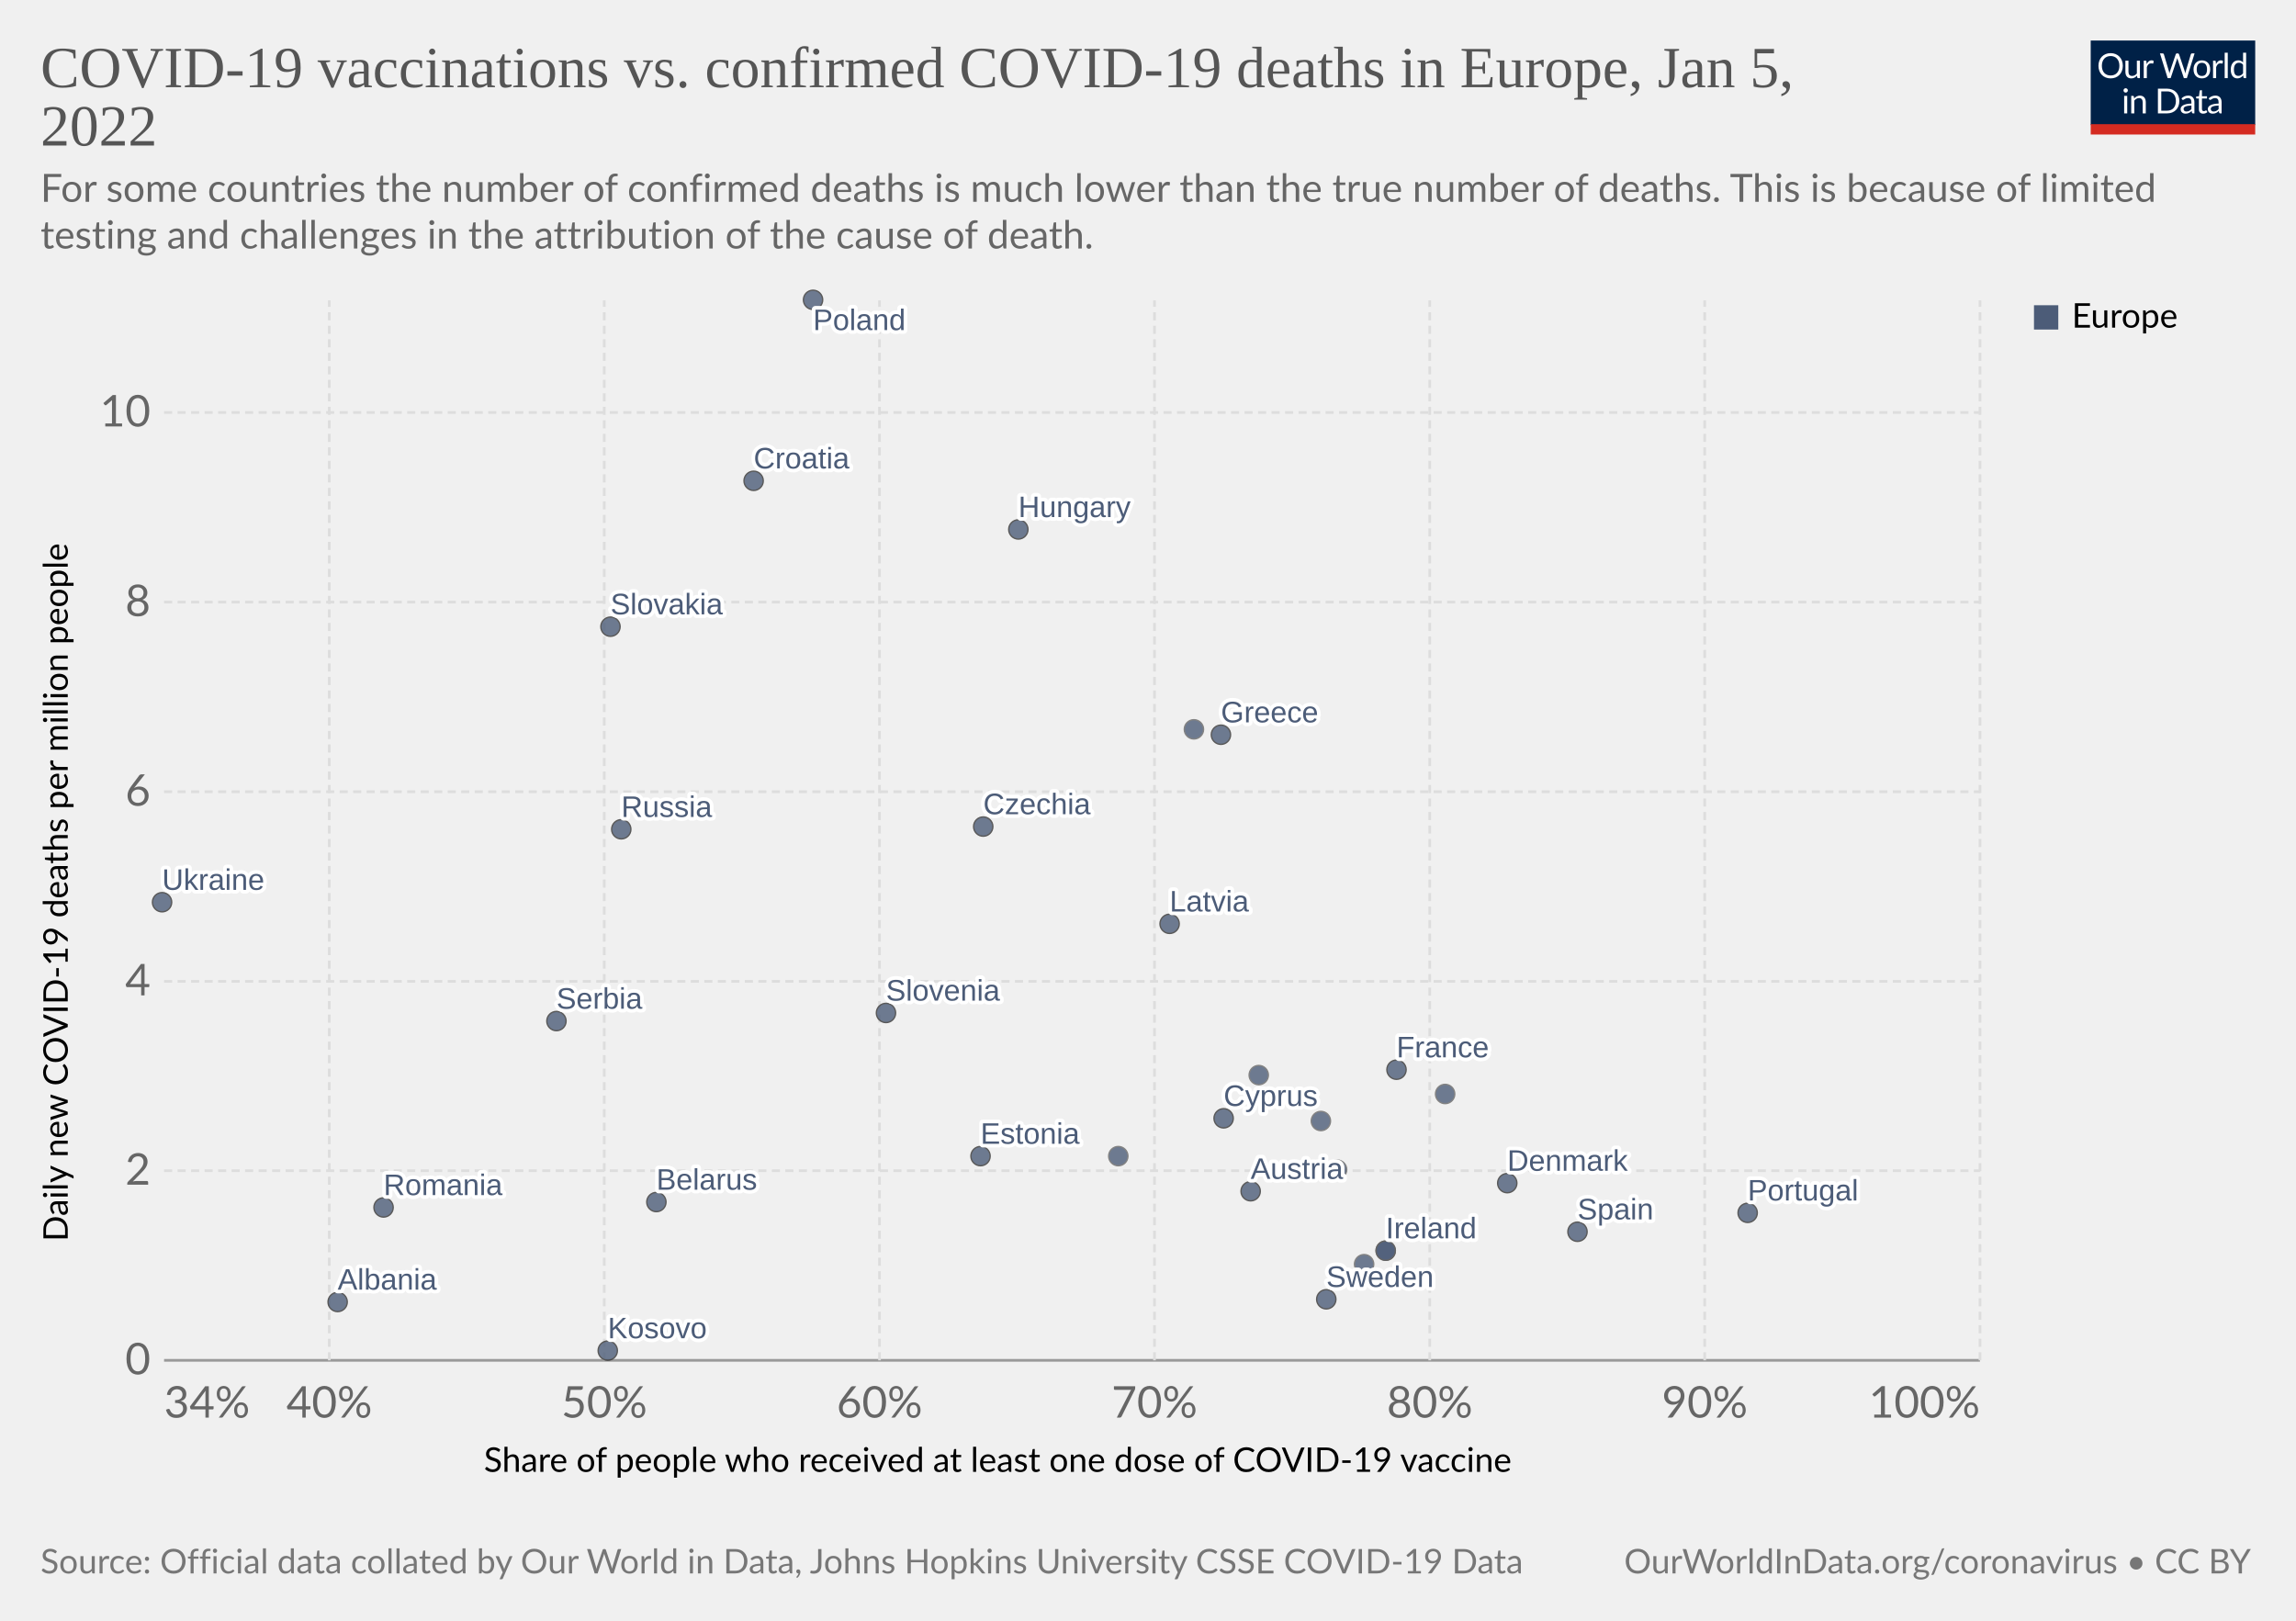
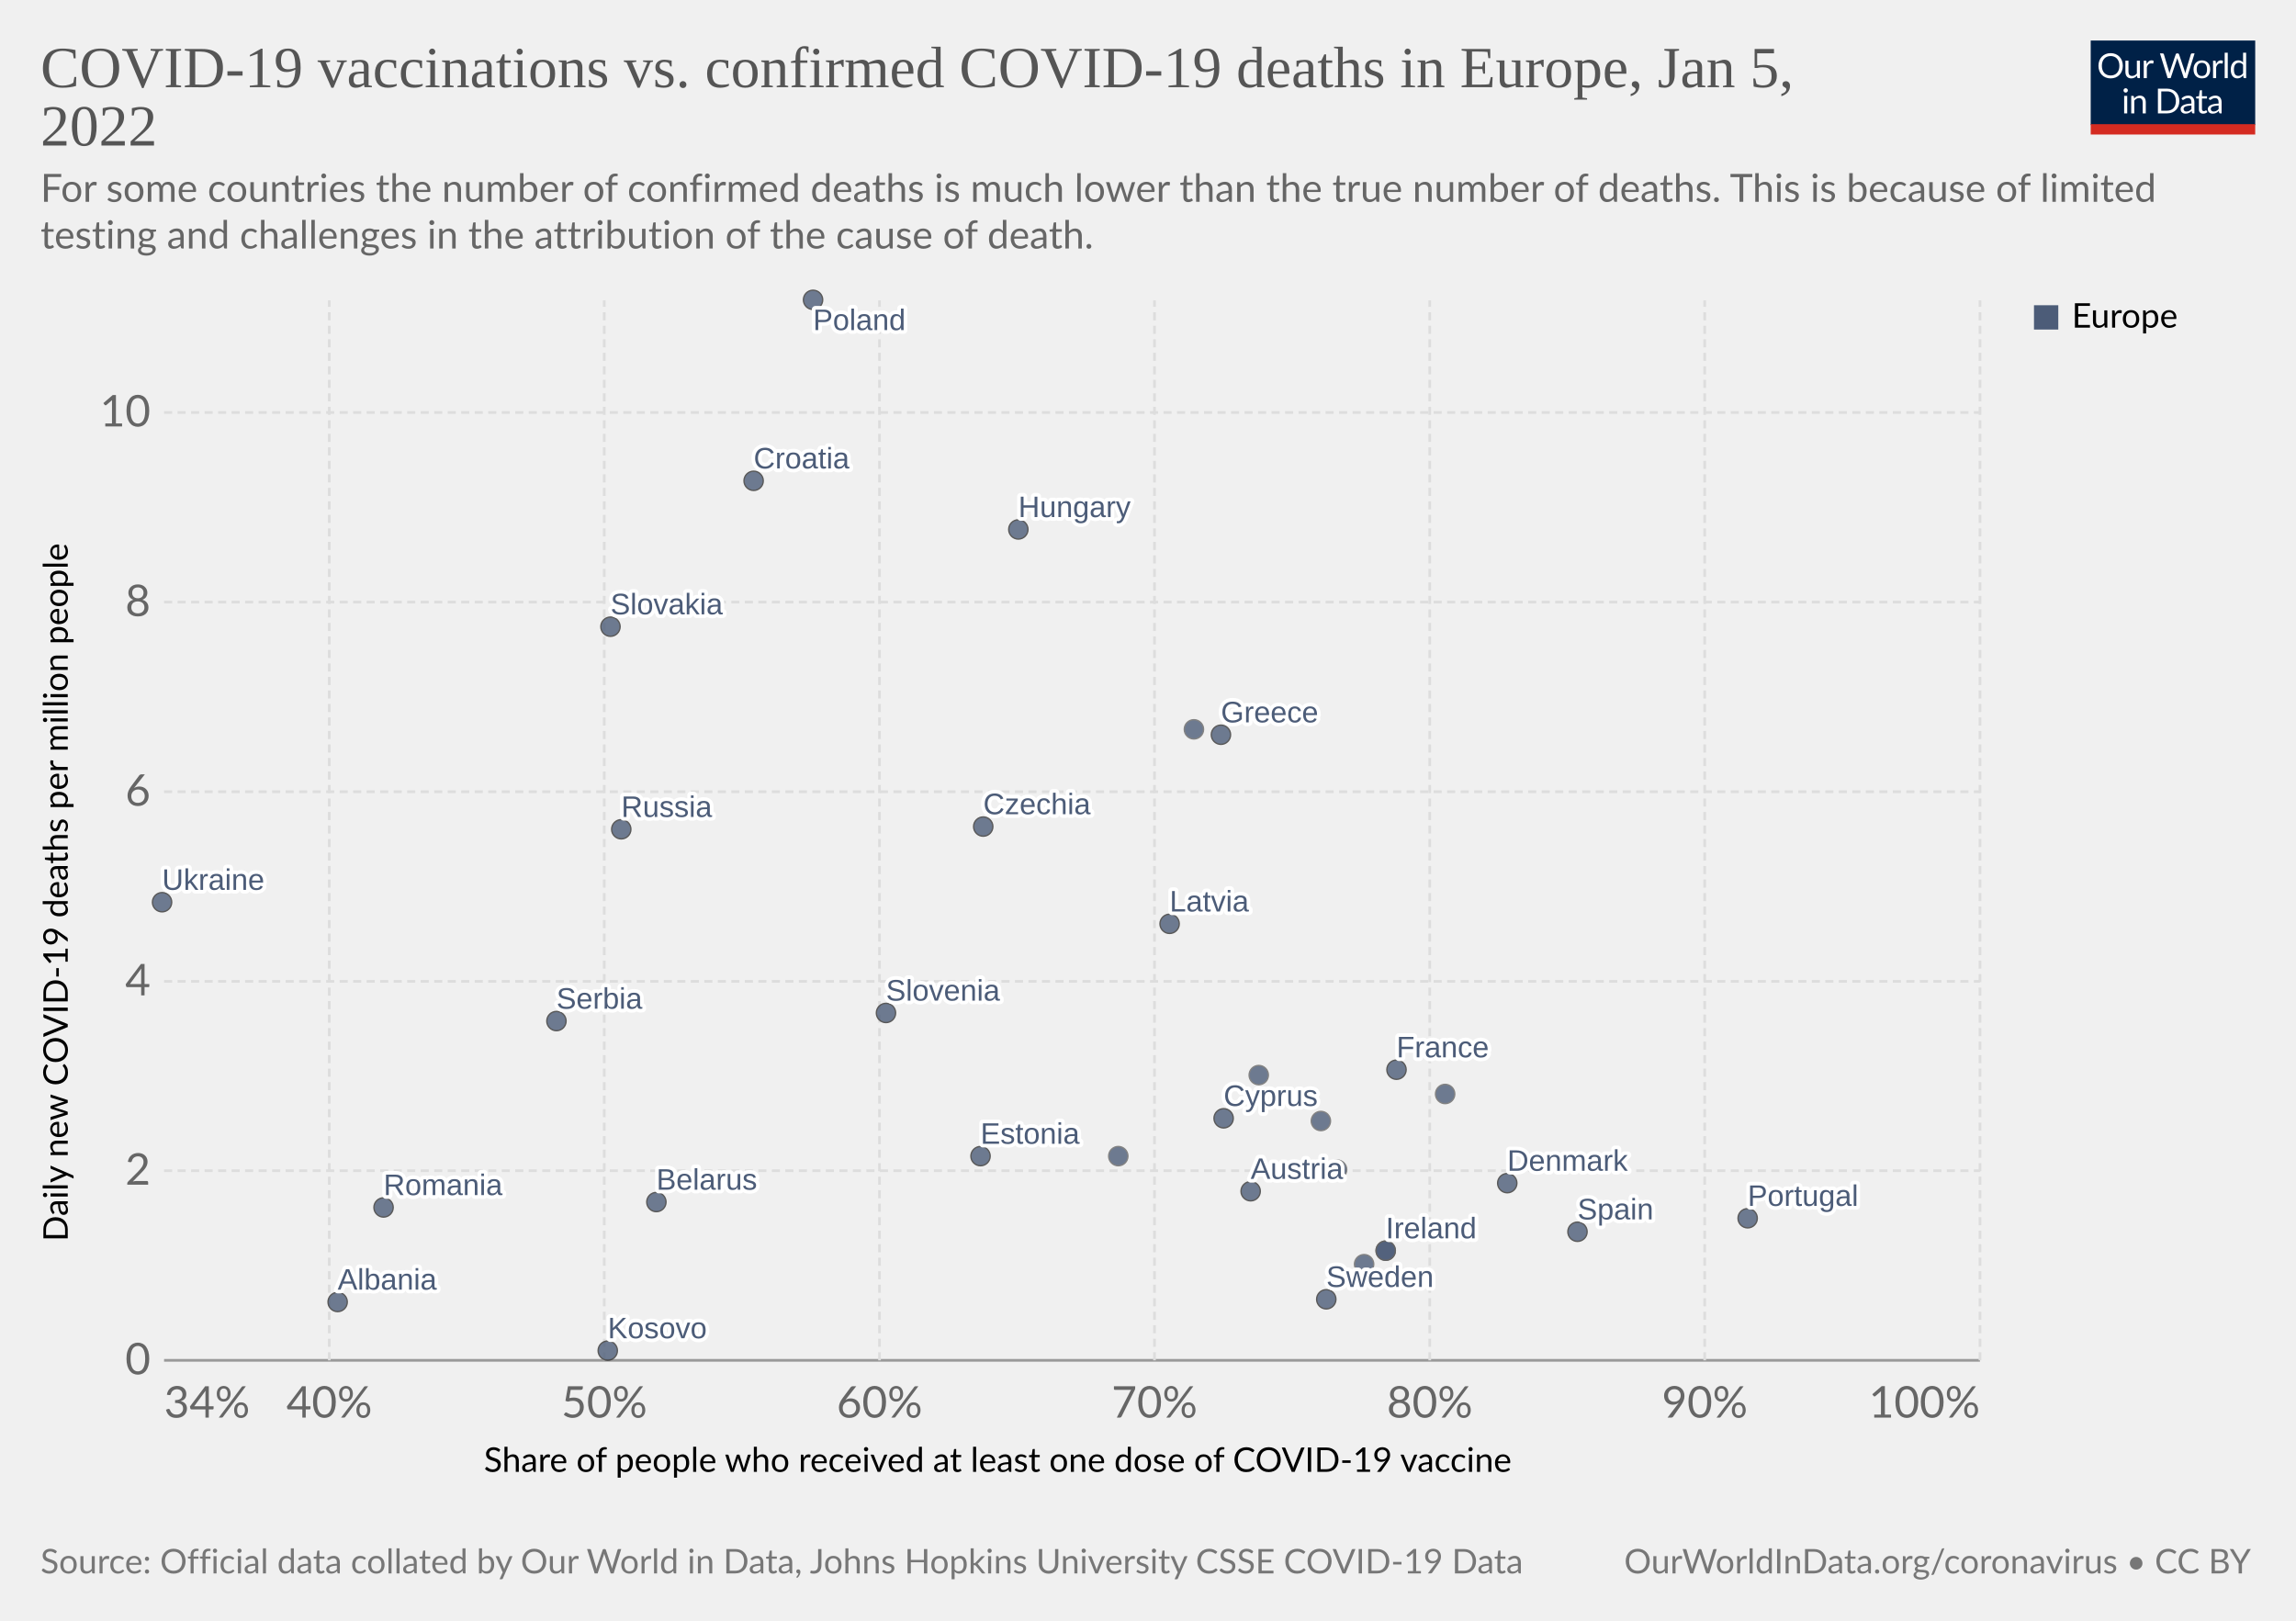
<svg xmlns="http://www.w3.org/2000/svg" version="1.1" style="font-family:Lato,'Helvetica Neue',Helvetica,Arial,sans-serif;font-size:18px;background-color:#fff;text-rendering:geometricPrecision;-webkit-font-smoothing:antialiased" width="850" height="600" viewBox="0 0 850 600">
  <g class="HeaderView">
    <g transform="matrix(.29 0 0 .29 774 15)">
      <svg className="owidLog" width="210" height="120" viewBox="0 0 210 120" fill="none">
        <g clip-path="url(#a)">
          <path d="M0 0h210v107.89H0V0z" fill="#002147" />
          <path d="M40.98 32.25c0 2.36-.38 4.53-1.12 6.51a14.26 14.26 0 0 1-8.1 8.4c-1.9.78-4.02 1.17-6.34 1.17a16.6 16.6 0 0 1-6.33-1.17 14.31 14.31 0 0 1-8.08-8.4 18.29 18.29 0 0 1-1.12-6.51c0-2.36.38-4.53 1.12-6.5.75-1.97 1.8-3.67 3.17-5.1a14.32 14.32 0 0 1 4.9-3.34c1.92-.8 4.03-1.19 6.34-1.19 2.32 0 4.43.4 6.34 1.19 1.92.8 3.56 1.9 4.93 3.34a14.87 14.87 0 0 1 3.17 5.1 18.1 18.1 0 0 1 1.12 6.5zm-4.38 0c0-1.94-.26-3.68-.8-5.22a10.91 10.91 0 0 0-2.24-3.89 9.68 9.68 0 0 0-3.52-2.46 11.95 11.95 0 0 0-4.62-.86c-1.68 0-3.21.28-4.6.86a9.88 9.88 0 0 0-3.54 2.46 10.91 10.91 0 0 0-2.24 3.9c-.53 1.53-.8 3.27-.8 5.2 0 1.94.27 3.68.8 5.22a11.17 11.17 0 0 0 2.24 3.9 10.01 10.01 0 0 0 3.55 2.44c1.38.56 2.9.83 4.6.83s3.24-.27 4.61-.83a9.8 9.8 0 0 0 3.52-2.44 11.17 11.17 0 0 0 2.25-3.9c.53-1.54.8-3.28.8-5.21zm26.22-6.54V48H60.5c-.56 0-.9-.27-1.05-.81l-.31-2.4a12.45 12.45 0 0 1-3.26 2.6c-1.2.64-2.58.96-4.13.96-1.22 0-2.3-.2-3.24-.6a6.52 6.52 0 0 1-2.33-1.7 7.37 7.37 0 0 1-1.43-2.67c-.3-1.04-.46-2.2-.46-3.45V25.7h3.91v14.22c0 1.68.38 2.99 1.15 3.91.77.93 1.96 1.39 3.54 1.39 1.16 0 2.24-.27 3.23-.82a10.42 10.42 0 0 0 2.8-2.28V25.7h3.91zm8.61 4.47a9.94 9.94 0 0 1 2.6-3.56 5.64 5.64 0 0 1 3.76-1.3c.47 0 .92.05 1.34.15.44.1.83.27 1.17.49l-.3 2.92c-.09.37-.3.55-.66.55-.2 0-.5-.04-.9-.13a6.21 6.21 0 0 0-3.24.18 4.23 4.23 0 0 0-1.47.92c-.42.4-.81.9-1.17 1.5-.33.58-.64 1.26-.92 2.02V48H67.7V25.71h2.25c.42 0 .72.08.88.25.16.16.27.44.33.83l.26 3.39zm61.16-13.7L122.75 48h-3.82l-7.99-24.05a21.95 21.95 0 0 1-.42-1.58 38.36 38.36 0 0 1-.44 1.58L102.05 48h-3.83L88.4 16.47h3.54c.38 0 .7.1.95.29.26.2.43.43.5.73l6.52 21.9.28 1.28.29 1.46.3-1.46.38-1.27 7.41-21.91c.1-.25.26-.48.51-.69.27-.22.58-.33.95-.33h1.23c.38 0 .69.1.92.29a1.77 1.77 0 0 1 .53.73l7.4 21.9a28.4 28.4 0 0 1 .68 2.62 29.52 29.52 0 0 1 .52-2.61l6.54-21.91a1.31 1.31 0 0 1 .48-.7c.27-.21.58-.32.95-.32h3.32zm9.35 8.88c1.63 0 3.1.27 4.4.82a9.43 9.43 0 0 1 5.46 5.94c.5 1.4.74 2.98.74 4.73 0 1.76-.25 3.34-.74 4.75a9.43 9.43 0 0 1-5.46 5.92c-1.3.52-2.77.79-4.4.79-1.64 0-3.12-.27-4.44-.8a9.42 9.42 0 0 1-3.35-2.3c-.92-1-1.63-2.2-2.13-3.61-.49-1.41-.73-3-.73-4.75s.24-3.33.73-4.73c.5-1.43 1.2-2.64 2.13-3.63a9.4 9.4 0 0 1 3.35-2.31c1.32-.55 2.8-.82 4.44-.82zm0 19.89c2.2 0 3.84-.73 4.93-2.2 1.08-1.48 1.63-3.54 1.63-6.18 0-2.66-.55-4.72-1.63-6.2-1.09-1.49-2.73-2.23-4.93-2.23-1.12 0-2.09.2-2.93.57a5.71 5.71 0 0 0-2.06 1.65 7.5 7.5 0 0 0-1.24 2.67c-.26 1.04-.4 2.22-.4 3.54 0 2.64.55 4.7 1.64 6.18 1.1 1.47 2.76 2.2 4.99 2.2zm17.97-15.07a9.94 9.94 0 0 1 2.6-3.56 5.64 5.64 0 0 1 3.76-1.3c.47 0 .91.05 1.34.15.44.1.83.27 1.16.49l-.28 2.92c-.09.37-.31.55-.66.55-.2 0-.5-.04-.9-.13a6.2 6.2 0 0 0-3.24.18 4.23 4.23 0 0 0-1.47.92c-.43.4-.82.9-1.17 1.5a13.1 13.1 0 0 0-.92 2.02V48h-3.94V25.71h2.24c.43 0 .72.08.88.25.17.16.28.44.33.83l.27 3.39zm15.04-14.59V48h-3.92V15.6h3.92zm19.55 15.43a6.22 6.22 0 0 0-2.38-2.05 6.7 6.7 0 0 0-2.86-.6c-2.07 0-3.66.75-4.77 2.23-1.12 1.48-1.68 3.6-1.68 6.33 0 1.46.13 2.7.38 3.74a7.29 7.29 0 0 0 1.1 2.56 4.35 4.35 0 0 0 1.78 1.45c.7.3 1.5.46 2.4.46 1.29 0 2.41-.3 3.36-.88a9.6 9.6 0 0 0 2.67-2.49V31.02zm3.91-15.43V48h-2.33c-.56 0-.9-.27-1.06-.81l-.35-2.71a12.13 12.13 0 0 1-3.25 2.77 8.28 8.28 0 0 1-4.23 1.06 7.31 7.31 0 0 1-6.14-2.9c-.73-.96-1.3-2.15-1.69-3.57a18.35 18.35 0 0 1 .07-9.48 11.29 11.29 0 0 1 1.89-3.7 8.7 8.7 0 0 1 7.06-3.34 7.96 7.96 0 0 1 6.12 2.62V15.59h3.91zM46.61 70.71V93H42.7V70.71h3.91zm.84-7c0 .39-.08.75-.24 1.09a2.81 2.81 0 0 1-1.52 1.47 2.67 2.67 0 0 1-2.16 0 2.9 2.9 0 0 1-1.45-1.47 2.67 2.67 0 0 1 0-2.16c.15-.35.35-.65.6-.9.25-.27.53-.47.85-.62a2.67 2.67 0 0 1 2.16 0c.35.15.65.35.9.62.27.25.47.55.62.9.16.34.24.7.24 1.08zm7.97 10.24c.49-.54 1-1.04 1.54-1.48a9.85 9.85 0 0 1 3.66-1.84 8.96 8.96 0 0 1 5.43.35c.94.4 1.72.97 2.33 1.71a7.36 7.36 0 0 1 1.43 2.67c.32 1.04.49 2.19.49 3.45V93h-3.94V78.81c0-1.69-.4-3-1.17-3.92-.76-.93-1.93-1.4-3.5-1.4a6.6 6.6 0 0 0-3.25.83c-1 .56-1.92 1.31-2.77 2.27V93h-3.94V70.71h2.35c.56 0 .9.28 1.04.82l.3 2.42zm57.7 3.3c0 2.36-.37 4.5-1.11 6.44a14.3 14.3 0 0 1-3.17 4.98 14.1 14.1 0 0 1-4.93 3.2c-1.9.76-4.02 1.13-6.33 1.13H85.8V61.47h11.77c2.31 0 4.42.39 6.33 1.15a13.8 13.8 0 0 1 8.1 8.18 17.75 17.75 0 0 1 1.12 6.45zm-4.37 0c0-1.94-.26-3.67-.8-5.2a10.94 10.94 0 0 0-2.23-3.87 9.57 9.57 0 0 0-3.53-2.42 12.23 12.23 0 0 0-4.61-.83h-7.5v24.62h7.5c1.7 0 3.24-.28 4.61-.84a9.7 9.7 0 0 0 3.53-2.4 10.94 10.94 0 0 0 2.24-3.87c.53-1.53.8-3.26.8-5.2zm19.8 5.72c-1.8.06-3.34.2-4.62.44-1.26.22-2.3.51-3.1.88-.8.36-1.37.8-1.74 1.3-.35.5-.53 1.05-.53 1.67 0 .58.1 1.1.3 1.52a3 3 0 0 0 .76 1.05c.34.27.73.46 1.17.6a6.13 6.13 0 0 0 1.45.17 7.28 7.28 0 0 0 3.5-.81 11.95 11.95 0 0 0 2.82-2.2v-4.62zm-12.65-9.11a12.73 12.73 0 0 1 3.98-2.66c1.43-.59 3-.88 4.73-.88 1.25 0 2.36.2 3.33.61a6.81 6.81 0 0 1 3.94 4.38c.33 1.04.5 2.19.5 3.43V93h-1.74a1.8 1.8 0 0 1-.88-.18c-.2-.13-.36-.38-.48-.74l-.44-2.12-1.72 1.46a9.48 9.48 0 0 1-3.74 1.7c-.69.15-1.46.23-2.3.23-.87 0-1.69-.12-2.45-.35a5.34 5.34 0 0 1-3.34-2.93 6.64 6.64 0 0 1-.49-2.64c0-.88.25-1.72.73-2.53a6.33 6.33 0 0 1 2.35-2.17c1.09-.63 2.5-1.15 4.25-1.54 1.75-.41 3.89-.65 6.42-.7v-1.75c0-1.73-.37-3.03-1.12-3.91-.75-.9-1.84-1.34-3.28-1.34-.97 0-1.78.12-2.44.37-.64.23-1.2.5-1.7.81l-1.23.82c-.33.23-.67.35-1 .35-.27 0-.5-.07-.69-.2a2.1 2.1 0 0 1-.48-.53l-.7-1.25zm27.67 19.5c-1.76 0-3.12-.5-4.07-1.48-.94-.98-1.41-2.4-1.41-4.25V74h-2.68a.9.9 0 0 1-.6-.2c-.16-.14-.24-.36-.24-.66v-1.56l3.65-.46.9-6.89a.9.9 0 0 1 .29-.52.88.88 0 0 1 .62-.22H142v7.67h6.44V74H142v13.38c0 .94.22 1.63.68 2.09.45.45 1.04.68 1.76.68a3.21 3.21 0 0 0 1.85-.53l.55-.35c.16-.12.3-.18.41-.18.2 0 .4.13.55.38l1.15 1.87a7.45 7.45 0 0 1-2.44 1.5 8.53 8.53 0 0 1-2.95.52zm19.68-10.4c-1.8.07-3.34.21-4.62.45-1.26.22-2.3.51-3.1.88-.8.36-1.37.8-1.74 1.3-.35.5-.53 1.05-.53 1.67 0 .58.1 1.1.3 1.52a2.9 2.9 0 0 0 .76 1.05c.34.27.73.46 1.17.6a6.13 6.13 0 0 0 1.45.17 7.3 7.3 0 0 0 3.5-.81 12.04 12.04 0 0 0 2.82-2.2v-4.62zm-12.65-9.1a12.72 12.72 0 0 1 3.99-2.66c1.42-.59 3-.88 4.72-.88 1.25 0 2.36.2 3.33.61a6.81 6.81 0 0 1 3.94 4.38c.33 1.04.5 2.19.5 3.43V93h-1.74a1.8 1.8 0 0 1-.88-.18c-.2-.13-.36-.38-.48-.74l-.44-2.12-1.72 1.46a9.48 9.48 0 0 1-3.74 1.7c-.69.15-1.46.23-2.3.23-.87 0-1.69-.12-2.45-.35a5.33 5.33 0 0 1-3.34-2.93 6.62 6.62 0 0 1-.49-2.64c0-.88.25-1.72.73-2.53a6.33 6.33 0 0 1 2.35-2.17c1.09-.63 2.5-1.15 4.25-1.54a31.2 31.2 0 0 1 6.42-.7v-1.75c0-1.73-.37-3.03-1.12-3.91-.75-.9-1.84-1.34-3.28-1.34-.97 0-1.78.12-2.44.37-.64.23-1.2.5-1.7.81l-1.22.82c-.34.23-.68.35-1.02.35-.26 0-.49-.07-.68-.2a1.88 1.88 0 0 1-.48-.53l-.7-1.25zM40.98 32.25c0 2.36-.38 4.53-1.12 6.51a14.26 14.26 0 0 1-8.1 8.4c-1.9.78-4.02 1.17-6.34 1.17a16.6 16.6 0 0 1-6.33-1.17 14.31 14.31 0 0 1-8.08-8.4 18.29 18.29 0 0 1-1.12-6.51c0-2.36.38-4.53 1.12-6.5.75-1.97 1.8-3.67 3.17-5.1a14.32 14.32 0 0 1 4.9-3.34c1.92-.8 4.03-1.19 6.34-1.19 2.32 0 4.43.4 6.34 1.19 1.92.8 3.56 1.9 4.93 3.34a14.87 14.87 0 0 1 3.17 5.1 18.1 18.1 0 0 1 1.12 6.5zm-4.38 0c0-1.94-.26-3.68-.8-5.22a10.91 10.91 0 0 0-2.24-3.89 9.68 9.68 0 0 0-3.52-2.46 11.95 11.95 0 0 0-4.62-.86c-1.68 0-3.21.28-4.6.86a9.88 9.88 0 0 0-3.54 2.46 10.91 10.91 0 0 0-2.24 3.9c-.53 1.53-.8 3.27-.8 5.2 0 1.94.27 3.68.8 5.22a11.17 11.17 0 0 0 2.24 3.9 10.01 10.01 0 0 0 3.55 2.44c1.38.56 2.9.83 4.6.83s3.24-.27 4.61-.83a9.8 9.8 0 0 0 3.52-2.44 11.17 11.17 0 0 0 2.25-3.9c.53-1.54.8-3.28.8-5.21zm26.22-6.54V48H60.5c-.56 0-.9-.27-1.05-.81l-.31-2.4a12.45 12.45 0 0 1-3.26 2.6c-1.2.64-2.58.96-4.13.96-1.22 0-2.3-.2-3.24-.6a6.52 6.52 0 0 1-2.33-1.7 7.37 7.37 0 0 1-1.43-2.67c-.3-1.04-.46-2.2-.46-3.45V25.7h3.91v14.22c0 1.68.38 2.99 1.15 3.91.77.93 1.96 1.39 3.54 1.39 1.16 0 2.24-.27 3.23-.82a10.42 10.42 0 0 0 2.8-2.28V25.7h3.91zm8.61 4.47a9.94 9.94 0 0 1 2.6-3.56 5.64 5.64 0 0 1 3.76-1.3c.47 0 .92.05 1.34.15.44.1.83.27 1.17.49l-.3 2.92c-.09.37-.3.55-.66.55-.2 0-.5-.04-.9-.13a6.21 6.21 0 0 0-3.24.18 4.23 4.23 0 0 0-1.47.92c-.42.4-.81.9-1.17 1.5-.33.58-.64 1.26-.92 2.02V48H67.7V25.71h2.25c.42 0 .72.08.88.25.16.16.27.44.33.83l.26 3.39zm61.16-13.7L122.75 48h-3.82l-7.99-24.05a21.95 21.95 0 0 1-.42-1.58 38.36 38.36 0 0 1-.44 1.58L102.05 48h-3.83L88.4 16.47h3.54c.38 0 .7.1.95.29.26.2.43.43.5.73l6.52 21.9.28 1.28.29 1.46.3-1.46.38-1.27 7.41-21.91c.1-.25.26-.48.51-.69.27-.22.58-.33.95-.33h1.23c.38 0 .69.1.92.29a1.77 1.77 0 0 1 .53.73l7.4 21.9a28.4 28.4 0 0 1 .68 2.62 29.52 29.52 0 0 1 .52-2.61l6.54-21.91a1.31 1.31 0 0 1 .48-.7c.27-.21.58-.32.95-.32h3.32zm9.35 8.88c1.63 0 3.1.27 4.4.82a9.43 9.43 0 0 1 5.46 5.94c.5 1.4.74 2.98.74 4.73 0 1.76-.25 3.34-.74 4.75a9.43 9.43 0 0 1-5.46 5.92c-1.3.52-2.77.79-4.4.79-1.64 0-3.12-.27-4.44-.8a9.42 9.42 0 0 1-3.35-2.3c-.92-1-1.63-2.2-2.13-3.61-.49-1.41-.73-3-.73-4.75s.24-3.33.73-4.73c.5-1.43 1.2-2.64 2.13-3.63a9.4 9.4 0 0 1 3.35-2.31c1.32-.55 2.8-.82 4.44-.82zm0 19.89c2.2 0 3.84-.73 4.93-2.2 1.08-1.48 1.63-3.54 1.63-6.18 0-2.66-.55-4.72-1.63-6.2-1.09-1.49-2.73-2.23-4.93-2.23-1.12 0-2.09.2-2.93.57a5.71 5.71 0 0 0-2.06 1.65 7.5 7.5 0 0 0-1.24 2.67c-.26 1.04-.4 2.22-.4 3.54 0 2.64.55 4.7 1.64 6.18 1.1 1.47 2.76 2.2 4.99 2.2zm17.97-15.07a9.94 9.94 0 0 1 2.6-3.56 5.64 5.64 0 0 1 3.76-1.3c.47 0 .91.05 1.34.15.44.1.83.27 1.16.49l-.28 2.92c-.09.37-.31.55-.66.55-.2 0-.5-.04-.9-.13a6.2 6.2 0 0 0-3.24.18 4.23 4.23 0 0 0-1.47.92c-.43.4-.82.9-1.17 1.5a13.1 13.1 0 0 0-.92 2.02V48h-3.94V25.71h2.24c.43 0 .72.08.88.25.17.16.28.44.33.83l.27 3.39zm15.04-14.59V48h-3.92V15.6h3.92zm19.55 15.43a6.22 6.22 0 0 0-2.38-2.05 6.7 6.7 0 0 0-2.86-.6c-2.07 0-3.66.75-4.77 2.23-1.12 1.48-1.68 3.6-1.68 6.33 0 1.46.13 2.7.38 3.74a7.29 7.29 0 0 0 1.1 2.56 4.35 4.35 0 0 0 1.78 1.45c.7.3 1.5.46 2.4.46 1.29 0 2.41-.3 3.36-.88a9.6 9.6 0 0 0 2.67-2.49V31.02zm3.91-15.43V48h-2.33c-.56 0-.9-.27-1.06-.81l-.35-2.71a12.13 12.13 0 0 1-3.25 2.77 8.28 8.28 0 0 1-4.23 1.06 7.31 7.31 0 0 1-6.14-2.9c-.73-.96-1.3-2.15-1.69-3.57a18.35 18.35 0 0 1 .07-9.48 11.29 11.29 0 0 1 1.89-3.7 8.7 8.7 0 0 1 7.06-3.34 7.96 7.96 0 0 1 6.12 2.62V15.59h3.91zM46.61 70.71V93H42.7V70.71h3.91zm.84-7c0 .39-.08.75-.24 1.09a2.81 2.81 0 0 1-1.52 1.47 2.67 2.67 0 0 1-2.16 0 2.9 2.9 0 0 1-1.45-1.47 2.67 2.67 0 0 1 0-2.16c.15-.35.35-.65.6-.9.25-.27.53-.47.85-.62a2.67 2.67 0 0 1 2.16 0c.35.15.65.35.9.62.27.25.47.55.62.9.16.34.24.7.24 1.08zm7.97 10.24c.49-.54 1-1.04 1.54-1.48a9.85 9.85 0 0 1 3.66-1.84 8.96 8.96 0 0 1 5.43.35c.94.4 1.72.97 2.33 1.71a7.36 7.36 0 0 1 1.43 2.67c.32 1.04.49 2.19.49 3.45V93h-3.94V78.81c0-1.69-.4-3-1.17-3.92-.76-.93-1.93-1.4-3.5-1.4a6.6 6.6 0 0 0-3.25.83c-1 .56-1.92 1.31-2.77 2.27V93h-3.94V70.71h2.35c.56 0 .9.28 1.04.82l.3 2.42zm57.7 3.3c0 2.36-.37 4.5-1.11 6.44a14.3 14.3 0 0 1-3.17 4.98 14.1 14.1 0 0 1-4.93 3.2c-1.9.76-4.02 1.13-6.33 1.13H85.8V61.47h11.77c2.31 0 4.42.39 6.33 1.15a13.8 13.8 0 0 1 8.1 8.18 17.75 17.75 0 0 1 1.12 6.45zm-4.37 0c0-1.94-.26-3.67-.8-5.2a10.94 10.94 0 0 0-2.23-3.87 9.57 9.57 0 0 0-3.53-2.42 12.23 12.23 0 0 0-4.61-.83h-7.5v24.62h7.5c1.7 0 3.24-.28 4.61-.84a9.7 9.7 0 0 0 3.53-2.4 10.94 10.94 0 0 0 2.24-3.87c.53-1.53.8-3.26.8-5.2zm19.8 5.72c-1.8.06-3.34.2-4.62.44-1.26.22-2.3.51-3.1.88-.8.36-1.37.8-1.74 1.3-.35.5-.53 1.05-.53 1.67 0 .58.1 1.1.3 1.52a3 3 0 0 0 .76 1.05c.34.27.73.46 1.17.6a6.13 6.13 0 0 0 1.45.17 7.28 7.28 0 0 0 3.5-.81 11.95 11.95 0 0 0 2.82-2.2v-4.62zm-12.65-9.11a12.73 12.73 0 0 1 3.98-2.66c1.43-.59 3-.88 4.73-.88 1.25 0 2.36.2 3.33.61a6.81 6.81 0 0 1 3.94 4.38c.33 1.04.5 2.19.5 3.43V93h-1.74a1.8 1.8 0 0 1-.88-.18c-.2-.13-.36-.38-.48-.74l-.44-2.12-1.72 1.46a9.48 9.48 0 0 1-3.74 1.7c-.69.15-1.46.23-2.3.23-.87 0-1.69-.12-2.45-.35a5.34 5.34 0 0 1-3.34-2.93 6.64 6.64 0 0 1-.49-2.64c0-.88.25-1.72.73-2.53a6.33 6.33 0 0 1 2.35-2.17c1.09-.63 2.5-1.15 4.25-1.54 1.75-.41 3.89-.65 6.42-.7v-1.75c0-1.73-.37-3.03-1.12-3.91-.75-.9-1.84-1.34-3.28-1.34-.97 0-1.78.12-2.44.37-.64.23-1.2.5-1.7.81l-1.23.82c-.33.23-.67.35-1 .35-.27 0-.5-.07-.69-.2a2.1 2.1 0 0 1-.48-.53l-.7-1.25zm27.67 19.5c-1.76 0-3.12-.5-4.07-1.48-.94-.98-1.41-2.4-1.41-4.25V74h-2.68a.9.9 0 0 1-.6-.2c-.16-.14-.24-.36-.24-.66v-1.56l3.65-.46.9-6.89a.9.9 0 0 1 .29-.52.88.88 0 0 1 .62-.22H142v7.67h6.44V74H142v13.38c0 .94.22 1.63.68 2.09.45.45 1.04.68 1.76.68a3.21 3.21 0 0 0 1.85-.53l.55-.35c.16-.12.3-.18.41-.18.2 0 .4.13.55.38l1.15 1.87a7.45 7.45 0 0 1-2.44 1.5 8.53 8.53 0 0 1-2.95.52zm19.68-10.4c-1.8.07-3.34.21-4.62.45-1.26.22-2.3.51-3.1.88-.8.36-1.37.8-1.74 1.3-.35.5-.53 1.05-.53 1.67 0 .58.1 1.1.3 1.52a2.9 2.9 0 0 0 .76 1.05c.34.27.73.46 1.17.6a6.13 6.13 0 0 0 1.45.17 7.3 7.3 0 0 0 3.5-.81 12.04 12.04 0 0 0 2.82-2.2v-4.62zm-12.65-9.1a12.72 12.72 0 0 1 3.99-2.66c1.42-.59 3-.88 4.72-.88 1.25 0 2.36.2 3.33.61a6.81 6.81 0 0 1 3.94 4.38c.33 1.04.5 2.19.5 3.43V93h-1.74a1.8 1.8 0 0 1-.88-.18c-.2-.13-.36-.38-.48-.74l-.44-2.12-1.72 1.46a9.48 9.48 0 0 1-3.74 1.7c-.69.15-1.46.23-2.3.23-.87 0-1.69-.12-2.45-.35a5.33 5.33 0 0 1-3.34-2.93 6.62 6.62 0 0 1-.49-2.64c0-.88.25-1.72.73-2.53a6.33 6.33 0 0 1 2.35-2.17c1.09-.63 2.5-1.15 4.25-1.54a31.2 31.2 0 0 1 6.42-.7v-1.75c0-1.73-.37-3.03-1.12-3.91-.75-.9-1.84-1.34-3.28-1.34-.97 0-1.78.12-2.44.37-.64.23-1.2.5-1.7.81l-1.22.82c-.34.23-.68.35-1.02.35-.26 0-.49-.07-.68-.2a1.88 1.88 0 0 1-.48-.53l-.7-1.25zM40.98 32.25c0 2.36-.38 4.53-1.12 6.51a14.26 14.26 0 0 1-8.1 8.4c-1.9.78-4.02 1.17-6.34 1.17a16.6 16.6 0 0 1-6.33-1.17 14.31 14.31 0 0 1-8.08-8.4 18.29 18.29 0 0 1-1.12-6.51c0-2.36.38-4.53 1.12-6.5.75-1.97 1.8-3.67 3.17-5.1a14.32 14.32 0 0 1 4.9-3.34c1.92-.8 4.03-1.19 6.34-1.19 2.32 0 4.43.4 6.34 1.19 1.92.8 3.56 1.9 4.93 3.34a14.87 14.87 0 0 1 3.17 5.1 18.1 18.1 0 0 1 1.12 6.5zm-4.38 0c0-1.94-.26-3.68-.8-5.22a10.91 10.91 0 0 0-2.24-3.89 9.68 9.68 0 0 0-3.52-2.46 11.95 11.95 0 0 0-4.62-.86c-1.68 0-3.21.28-4.6.86a9.88 9.88 0 0 0-3.54 2.46 10.91 10.91 0 0 0-2.24 3.9c-.53 1.53-.8 3.27-.8 5.2 0 1.94.27 3.68.8 5.22a11.17 11.17 0 0 0 2.24 3.9 10.01 10.01 0 0 0 3.55 2.44c1.38.56 2.9.83 4.6.83s3.24-.27 4.61-.83a9.8 9.8 0 0 0 3.52-2.44 11.17 11.17 0 0 0 2.25-3.9c.53-1.54.8-3.28.8-5.21zm26.22-6.54V48H60.5c-.56 0-.9-.27-1.05-.81l-.31-2.4a12.45 12.45 0 0 1-3.26 2.6c-1.2.64-2.58.96-4.13.96-1.22 0-2.3-.2-3.24-.6a6.52 6.52 0 0 1-2.33-1.7 7.37 7.37 0 0 1-1.43-2.67c-.3-1.04-.46-2.2-.46-3.45V25.7h3.91v14.22c0 1.68.38 2.99 1.15 3.91.77.93 1.96 1.39 3.54 1.39 1.16 0 2.24-.27 3.23-.82a10.42 10.42 0 0 0 2.8-2.28V25.7h3.91zm8.61 4.47a9.94 9.94 0 0 1 2.6-3.56 5.64 5.64 0 0 1 3.76-1.3c.47 0 .92.05 1.34.15.44.1.83.27 1.17.49l-.3 2.92c-.09.37-.3.55-.66.55-.2 0-.5-.04-.9-.13a6.21 6.21 0 0 0-3.24.18 4.23 4.23 0 0 0-1.47.92c-.42.4-.81.9-1.17 1.5-.33.58-.64 1.26-.92 2.02V48H67.7V25.71h2.25c.42 0 .72.08.88.25.16.16.27.44.33.83l.26 3.39zm61.16-13.7L122.75 48h-3.82l-7.99-24.05a21.95 21.95 0 0 1-.42-1.58 38.36 38.36 0 0 1-.44 1.58L102.05 48h-3.83L88.4 16.47h3.54c.38 0 .7.1.95.29.26.2.43.43.5.73l6.52 21.9.28 1.28.29 1.46.3-1.46.38-1.27 7.41-21.91c.1-.25.26-.48.51-.69.27-.22.58-.33.95-.33h1.23c.38 0 .69.1.92.29a1.77 1.77 0 0 1 .53.73l7.4 21.9a28.4 28.4 0 0 1 .68 2.62 29.52 29.52 0 0 1 .52-2.61l6.54-21.91a1.31 1.31 0 0 1 .48-.7c.27-.21.58-.32.95-.32h3.32zm9.35 8.88c1.63 0 3.1.27 4.4.82a9.43 9.43 0 0 1 5.46 5.94c.5 1.4.74 2.98.74 4.73 0 1.76-.25 3.34-.74 4.75a9.43 9.43 0 0 1-5.46 5.92c-1.3.52-2.77.79-4.4.79-1.64 0-3.12-.27-4.44-.8a9.42 9.42 0 0 1-3.35-2.3c-.92-1-1.63-2.2-2.13-3.61-.49-1.41-.73-3-.73-4.75s.24-3.33.73-4.73c.5-1.43 1.2-2.64 2.13-3.63a9.4 9.4 0 0 1 3.35-2.31c1.32-.55 2.8-.82 4.44-.82zm0 19.89c2.2 0 3.84-.73 4.93-2.2 1.08-1.48 1.63-3.54 1.63-6.18 0-2.66-.55-4.72-1.63-6.2-1.09-1.49-2.73-2.23-4.93-2.23-1.12 0-2.09.2-2.93.57a5.71 5.71 0 0 0-2.06 1.65 7.5 7.5 0 0 0-1.24 2.67c-.26 1.04-.4 2.22-.4 3.54 0 2.64.55 4.7 1.64 6.18 1.1 1.47 2.76 2.2 4.99 2.2zm17.97-15.07a9.94 9.94 0 0 1 2.6-3.56 5.64 5.64 0 0 1 3.76-1.3c.47 0 .91.05 1.34.15.44.1.83.27 1.16.49l-.28 2.92c-.09.37-.31.55-.66.55-.2 0-.5-.04-.9-.13a6.2 6.2 0 0 0-3.24.18 4.23 4.23 0 0 0-1.47.92c-.43.4-.82.9-1.17 1.5a13.1 13.1 0 0 0-.92 2.02V48h-3.94V25.71h2.24c.43 0 .72.08.88.25.17.16.28.44.33.83l.27 3.39zm15.04-14.59V48h-3.92V15.6h3.92zm19.55 15.43a6.22 6.22 0 0 0-2.38-2.05 6.7 6.7 0 0 0-2.86-.6c-2.07 0-3.66.75-4.77 2.23-1.12 1.48-1.68 3.6-1.68 6.33 0 1.46.13 2.7.38 3.74a7.29 7.29 0 0 0 1.1 2.56 4.35 4.35 0 0 0 1.78 1.45c.7.3 1.5.46 2.4.46 1.29 0 2.41-.3 3.36-.88a9.6 9.6 0 0 0 2.67-2.49V31.02zm3.91-15.43V48h-2.33c-.56 0-.9-.27-1.06-.81l-.35-2.71a12.13 12.13 0 0 1-3.25 2.77 8.28 8.28 0 0 1-4.23 1.06 7.31 7.31 0 0 1-6.14-2.9c-.73-.96-1.3-2.15-1.69-3.57a18.35 18.35 0 0 1 .07-9.48 11.29 11.29 0 0 1 1.89-3.7 8.7 8.7 0 0 1 7.06-3.34 7.96 7.96 0 0 1 6.12 2.62V15.59h3.91zM46.61 70.71V93H42.7V70.71h3.91zm.84-7c0 .39-.08.75-.24 1.09a2.81 2.81 0 0 1-1.52 1.47 2.67 2.67 0 0 1-2.16 0 2.9 2.9 0 0 1-1.45-1.47 2.67 2.67 0 0 1 0-2.16c.15-.35.35-.65.6-.9.25-.27.53-.47.85-.62a2.67 2.67 0 0 1 2.16 0c.35.15.65.35.9.62.27.25.47.55.62.9.16.34.24.7.24 1.08zm7.97 10.24c.49-.54 1-1.04 1.54-1.48a9.85 9.85 0 0 1 3.66-1.84 8.96 8.96 0 0 1 5.43.35c.94.4 1.72.97 2.33 1.71a7.36 7.36 0 0 1 1.43 2.67c.32 1.04.49 2.19.49 3.45V93h-3.94V78.81c0-1.69-.4-3-1.17-3.92-.76-.93-1.93-1.4-3.5-1.4a6.6 6.6 0 0 0-3.25.83c-1 .56-1.92 1.31-2.77 2.27V93h-3.94V70.71h2.35c.56 0 .9.28 1.04.82l.3 2.42zm57.7 3.3c0 2.36-.37 4.5-1.11 6.44a14.3 14.3 0 0 1-3.17 4.98 14.1 14.1 0 0 1-4.93 3.2c-1.9.76-4.02 1.13-6.33 1.13H85.8V61.47h11.77c2.31 0 4.42.39 6.33 1.15a13.8 13.8 0 0 1 8.1 8.18 17.75 17.75 0 0 1 1.12 6.45zm-4.37 0c0-1.94-.26-3.67-.8-5.2a10.94 10.94 0 0 0-2.23-3.87 9.57 9.57 0 0 0-3.53-2.42 12.23 12.23 0 0 0-4.61-.83h-7.5v24.62h7.5c1.7 0 3.24-.28 4.61-.84a9.7 9.7 0 0 0 3.53-2.4 10.94 10.94 0 0 0 2.24-3.87c.53-1.53.8-3.26.8-5.2zm19.8 5.72c-1.8.06-3.34.2-4.62.44-1.26.22-2.3.51-3.1.88-.8.36-1.37.8-1.74 1.3-.35.5-.53 1.05-.53 1.67 0 .58.1 1.1.3 1.52a3 3 0 0 0 .76 1.05c.34.27.73.46 1.17.6a6.13 6.13 0 0 0 1.45.17 7.28 7.28 0 0 0 3.5-.81 11.95 11.95 0 0 0 2.82-2.2v-4.62zm-12.65-9.11a12.73 12.73 0 0 1 3.98-2.66c1.43-.59 3-.88 4.73-.88 1.25 0 2.36.2 3.33.61a6.81 6.81 0 0 1 3.94 4.38c.33 1.04.5 2.19.5 3.43V93h-1.74a1.8 1.8 0 0 1-.88-.18c-.2-.13-.36-.38-.48-.74l-.44-2.12-1.72 1.46a9.48 9.48 0 0 1-3.74 1.7c-.69.15-1.46.23-2.3.23-.87 0-1.69-.12-2.45-.35a5.34 5.34 0 0 1-3.34-2.93 6.64 6.64 0 0 1-.49-2.64c0-.88.25-1.72.73-2.53a6.33 6.33 0 0 1 2.35-2.17c1.09-.63 2.5-1.15 4.25-1.54 1.75-.41 3.89-.65 6.42-.7v-1.75c0-1.73-.37-3.03-1.12-3.91-.75-.9-1.84-1.34-3.28-1.34-.97 0-1.78.12-2.44.37-.64.23-1.2.5-1.7.81l-1.23.82c-.33.23-.67.35-1 .35-.27 0-.5-.07-.69-.2a2.1 2.1 0 0 1-.48-.53l-.7-1.25zm27.67 19.5c-1.76 0-3.12-.5-4.07-1.48-.94-.98-1.41-2.4-1.41-4.25V74h-2.68a.9.9 0 0 1-.6-.2c-.16-.14-.24-.36-.24-.66v-1.56l3.65-.46.9-6.89a.9.9 0 0 1 .29-.52.88.88 0 0 1 .62-.22H142v7.67h6.44V74H142v13.38c0 .94.22 1.63.68 2.09.45.45 1.04.68 1.76.68a3.21 3.21 0 0 0 1.85-.53l.55-.35c.16-.12.3-.18.41-.18.2 0 .4.13.55.38l1.15 1.87a7.45 7.45 0 0 1-2.44 1.5 8.53 8.53 0 0 1-2.95.52zm19.68-10.4c-1.8.07-3.34.21-4.62.45-1.26.22-2.3.51-3.1.88-.8.36-1.37.8-1.74 1.3-.35.5-.53 1.05-.53 1.67 0 .58.1 1.1.3 1.52a2.9 2.9 0 0 0 .76 1.05c.34.27.73.46 1.17.6a6.13 6.13 0 0 0 1.45.17 7.3 7.3 0 0 0 3.5-.81 12.04 12.04 0 0 0 2.82-2.2v-4.62zm-12.65-9.1a12.72 12.72 0 0 1 3.99-2.66c1.42-.59 3-.88 4.72-.88 1.25 0 2.36.2 3.33.61a6.81 6.81 0 0 1 3.94 4.38c.33 1.04.5 2.19.5 3.43V93h-1.74a1.8 1.8 0 0 1-.88-.18c-.2-.13-.36-.38-.48-.74l-.44-2.12-1.72 1.46a9.48 9.48 0 0 1-3.74 1.7c-.69.15-1.46.23-2.3.23-.87 0-1.69-.12-2.45-.35a5.33 5.33 0 0 1-3.34-2.93 6.62 6.62 0 0 1-.49-2.64c0-.88.25-1.72.73-2.53a6.33 6.33 0 0 1 2.35-2.17c1.09-.63 2.5-1.15 4.25-1.54a31.2 31.2 0 0 1 6.42-.7v-1.75c0-1.73-.37-3.03-1.12-3.91-.75-.9-1.84-1.34-3.28-1.34-.97 0-1.78.12-2.44.37-.64.23-1.2.5-1.7.81l-1.22.82c-.34.23-.68.35-1.02.35-.26 0-.49-.07-.68-.2a1.88 1.88 0 0 1-.48-.53l-.7-1.25z" fill="#fff" />
          <path fill="#D42B21" d="M0 106.79h210V120H0z" />
        </g>
        <defs>
          <clipPath id="a">
            <path fill="#fff" d="M0 0h210v120H0z" />
          </clipPath>
        </defs>
      </svg>
    </g>
    <a href="https://ourworldindata.org/grapher/covid-vaccination-one-dose-vs-covid-death-rate" style="font-family:&quot;Playfair Display&quot;,Georgia,&quot;Times New Roman&quot;,serif" target="_blank" rel="noopener">
      <text font-size="21.6" x="15" y="32.3" fill="#555">
        <tspan x="15" y="32.28">COVID-19 vaccinations vs. confirmed COVID-19 deaths in Europe, Jan 5,</tspan>
        <tspan x="15" y="53.88">2022</tspan>
      </text>
    </a>
    <text font-size="14.4" x="15" y="74.7" fill="#666">
      <tspan x="15" y="74.72">For some countries the number of confirmed deaths is much lower than the true number of deaths. This is because of limited</tspan>
      <tspan x="15" y="92">testing and challenges in the attribution of the cause of death.</tspan>
    </text>
  </g>
  <g class="ScatterPlot">
    <g class="DualAxisView">
      <g class="HorizontalAxis">
        <text font-size="12.6" x="179.1" y="544.9">
          <tspan x="179.14" y="544.88">Share of people who received at least one dose of COVID-19 vaccine</tspan>
        </text>
        <text x="60.74" y="524.8" fill="#666" text-anchor="start" font-size="16.2">34%</text>
        <text x="121.9" y="524.8" fill="#666" text-anchor="middle" font-size="16.2">40%</text>
        <text x="223.7" y="524.8" fill="#666" text-anchor="middle" font-size="16.2">50%</text>
        <text x="325.6" y="524.8" fill="#666" text-anchor="middle" font-size="16.2">60%</text>
        <text x="427.4" y="524.8" fill="#666" text-anchor="middle" font-size="16.2">70%</text>
        <text x="529.3" y="524.8" fill="#666" text-anchor="middle" font-size="16.2">80%</text>
        <text x="631.1" y="524.8" fill="#666" text-anchor="middle" font-size="16.2">90%</text>
        <text x="733" y="524.8" fill="#666" text-anchor="end" font-size="16.2">100%</text>
      </g>
      <g class="VerticalAxis">
        <text font-size="12.6" x="-459.6" y="25.1" transform="rotate(-90)">
          <tspan x="-459.58" y="25.08">Daily new COVID-19 deaths per million people</tspan>
        </text>
        <text x="55.74" y="503.6" dy=".32em" text-anchor="end" fill="#666" font-size="16.2">0</text>
        <text x="55.74" y="433.4" dy=".32em" text-anchor="end" fill="#666" font-size="16.2">2</text>
        <text x="55.74" y="363.3" dy=".32em" text-anchor="end" fill="#666" font-size="16.2">4</text>
        <text x="55.74" y="293.1" dy=".32em" text-anchor="end" fill="#666" font-size="16.2">6</text>
        <text x="55.74" y="222.9" dy=".32em" text-anchor="end" fill="#666" font-size="16.2">8</text>
        <text x="55.74" y="152.7" dy=".32em" text-anchor="end" fill="#666" font-size="16.2">10</text>
      </g>
      <g class="AxisGridLines horizontalLines">
        <path stroke="#999" d="M60.74 503.6H733" />
        <path stroke="#ddd" stroke-dasharray="3,2" d="M60.74 433.4H733M60.74 363.3H733M60.74 293.1H733M60.74 222.9H733M60.74 152.7H733" />
      </g>
      <g class="AxisGridLines verticalLines" stroke="#ddd" stroke-dasharray="3,2">
        <path d="M121.9 503.6V111.2M223.7 503.6V111.2M325.6 503.6V111.2M427.4 503.6V111.2M529.3 503.6V111.2M631.1 503.6V111.2M733 503.6V111.2" />
      </g>
    </g>
    <g class="PointsWithLabels clickable" clip-path="url(#b)" font-family="Arial, sans-serif">
      <path fill="rgba(255,255,255,0)" d="M60.74 111.2H733v392.4H60.74z" />
      <defs>
        <clipPath id="b">
          <path d="M50.74 101.2H743v412.4H50.74z" />
        </clipPath>
      </defs>
      <g class="key-Albania">
        <circle cx="125" cy="482" r="3.57" fill="#4C5C78" opacity=".8" stroke="#333" stroke-width=".5" />
      </g>
      <g class="key-Austria">
        <circle cx="463" cy="441" r="3.57" fill="#4C5C78" opacity=".8" stroke="#333" stroke-width=".5" />
      </g>
      <g class="key-Belarus">
        <circle cx="243" cy="445" r="3.57" fill="#4C5C78" opacity=".8" stroke="#333" stroke-width=".5" />
      </g>
      <g class="key-Belgium">
        <circle cx="495" cy="433" r="3.57" fill="#4C5C78" opacity=".8" stroke="#666" stroke-width=".5" />
      </g>
      <g class="key-Croatia">
        <circle cx="279" cy="178" r="3.57" fill="#4C5C78" opacity=".8" stroke="#333" stroke-width=".5" />
      </g>
      <g class="key-Cyprus">
        <circle cx="453" cy="414" r="3.57" fill="#4C5C78" opacity=".8" stroke="#333" stroke-width=".5" />
      </g>
      <g class="key-Czechia">
        <circle cx="364" cy="306" r="3.57" fill="#4C5C78" opacity=".8" stroke="#333" stroke-width=".5" />
      </g>
      <g class="key-Denmark">
        <circle cx="558" cy="438" r="3.57" fill="#4C5C78" opacity=".8" stroke="#333" stroke-width=".5" />
      </g>
      <g class="key-Estonia">
        <circle cx="363" cy="428" r="3.57" fill="#4C5C78" opacity=".8" stroke="#333" stroke-width=".5" />
      </g>
      <g class="key-France">
        <circle cx="517" cy="396" r="3.57" fill="#4C5C78" opacity=".8" stroke="#333" stroke-width=".5" />
      </g>
      <g class="key-Germany">
        <circle cx="466" cy="398" r="3.57" fill="#4C5C78" opacity=".8" stroke="#666" stroke-width=".5" />
      </g>
      <g class="key-Greece">
        <circle cx="452" cy="272" r="3.57" fill="#4C5C78" opacity=".8" stroke="#333" stroke-width=".5" />
      </g>
      <g class="key-Hungary">
        <circle cx="377" cy="196" r="3.57" fill="#4C5C78" opacity=".8" stroke="#333" stroke-width=".5" />
      </g>
      <g class="key-Ireland">
        <circle cx="513" cy="463" r="3.57" fill="#4C5C78" opacity=".8" stroke="#333" stroke-width=".5" />
      </g>
      <g class="key-Italy">
        <circle cx="535" cy="405" r="3.57" fill="#4C5C78" opacity=".8" stroke="#666" stroke-width=".5" />
      </g>
      <g class="key-Kosovo">
        <circle cx="225" cy="500" r="3.57" fill="#4C5C78" opacity=".8" stroke="#333" stroke-width=".5" />
      </g>
      <g class="key-Latvia">
        <circle cx="433" cy="342" r="3.57" fill="#4C5C78" opacity=".8" stroke="#333" stroke-width=".5" />
      </g>
      <g class="key-Lithuania">
        <circle cx="442" cy="270" r="3.57" fill="#4C5C78" opacity=".8" stroke="#666" stroke-width=".5" />
      </g>
      <g class="key-Netherlands">
        <circle cx="505" cy="468" r="3.57" fill="#4C5C78" opacity=".8" stroke="#666" stroke-width=".5" />
      </g>
      <g class="key-Norway">
        <circle cx="513" cy="463" r="3.57" fill="#4C5C78" opacity=".8" stroke="#666" stroke-width=".5" />
      </g>
      <g class="key-Poland">
        <circle cx="301" cy="111" r="3.57" fill="#4C5C78" opacity=".8" stroke="#333" stroke-width=".5" />
      </g>
      <g class="key-Portugal">
-         <circle cx="647" cy="449" r="3.57" fill="#4C5C78" opacity=".8" stroke="#333" stroke-width=".5" />
+         <circle cx="647" cy="451" r="3.57" fill="#4C5C78" opacity=".8" stroke="#333" stroke-width=".5" />
      </g>
      <g class="key-Romania">
        <circle cx="142" cy="447" r="3.57" fill="#4C5C78" opacity=".8" stroke="#333" stroke-width=".5" />
      </g>
      <g class="key-Russia">
        <circle cx="230" cy="307" r="3.57" fill="#4C5C78" opacity=".8" stroke="#333" stroke-width=".5" />
      </g>
      <g class="key-Serbia">
        <circle cx="206" cy="378" r="3.57" fill="#4C5C78" opacity=".8" stroke="#333" stroke-width=".5" />
      </g>
      <g class="key-Slovakia">
        <circle cx="226" cy="232" r="3.57" fill="#4C5C78" opacity=".8" stroke="#333" stroke-width=".5" />
      </g>
      <g class="key-Slovenia">
        <circle cx="328" cy="375" r="3.57" fill="#4C5C78" opacity=".8" stroke="#333" stroke-width=".5" />
      </g>
      <g class="key-Spain">
        <circle cx="584" cy="456" r="3.57" fill="#4C5C78" opacity=".8" stroke="#333" stroke-width=".5" />
      </g>
      <g class="key-Sweden">
        <circle cx="491" cy="481" r="3.57" fill="#4C5C78" opacity=".8" stroke="#333" stroke-width=".5" />
      </g>
      <g class="key-Switzerland">
        <circle cx="414" cy="428" r="3.57" fill="#4C5C78" opacity=".8" stroke="#666" stroke-width=".5" />
      </g>
      <g class="key-Ukraine">
        <circle cx="60" cy="334" r="3.57" fill="#4C5C78" opacity=".8" stroke="#333" stroke-width=".5" />
      </g>
      <g class="key-United-Kingdom">
        <circle cx="489" cy="415" r="3.57" fill="#4C5C78" opacity=".8" stroke="#666" stroke-width=".5" />
      </g>
      <g class="backgroundLabels" fill="#4C5C78" font-size="11" font-weight="400">
        <text x="125" y="477.43" style="fill:#fff;stroke:#fff;stroke-linecap:round;stroke-linejoin:round;stroke-width:.25em">Albania</text>
        <text x="125" y="477.43">Albania</text>
        <text x="463" y="436.43" style="fill:#fff;stroke:#fff;stroke-linecap:round;stroke-linejoin:round;stroke-width:.25em">Austria</text>
        <text x="463" y="436.43">Austria</text>
        <text x="243" y="440.43" style="fill:#fff;stroke:#fff;stroke-linecap:round;stroke-linejoin:round;stroke-width:.25em">Belarus</text>
        <text x="243" y="440.43">Belarus</text>
        <text x="279" y="173.43" style="fill:#fff;stroke:#fff;stroke-linecap:round;stroke-linejoin:round;stroke-width:.25em">Croatia</text>
        <text x="279" y="173.43">Croatia</text>
        <text x="453" y="409.43" style="fill:#fff;stroke:#fff;stroke-linecap:round;stroke-linejoin:round;stroke-width:.25em">Cyprus</text>
        <text x="453" y="409.43">Cyprus</text>
        <text x="364" y="301.43" style="fill:#fff;stroke:#fff;stroke-linecap:round;stroke-linejoin:round;stroke-width:.25em">Czechia</text>
        <text x="364" y="301.43">Czechia</text>
        <text x="558" y="433.43" style="fill:#fff;stroke:#fff;stroke-linecap:round;stroke-linejoin:round;stroke-width:.25em">Denmark</text>
        <text x="558" y="433.43">Denmark</text>
        <text x="363" y="423.43" style="fill:#fff;stroke:#fff;stroke-linecap:round;stroke-linejoin:round;stroke-width:.25em">Estonia</text>
        <text x="363" y="423.43">Estonia</text>
        <text x="517" y="391.43" style="fill:#fff;stroke:#fff;stroke-linecap:round;stroke-linejoin:round;stroke-width:.25em">France</text>
        <text x="517" y="391.43">France</text>
        <text x="452" y="267.43" style="fill:#fff;stroke:#fff;stroke-linecap:round;stroke-linejoin:round;stroke-width:.25em">Greece</text>
        <text x="452" y="267.43">Greece</text>
        <text x="377" y="191.43" style="fill:#fff;stroke:#fff;stroke-linecap:round;stroke-linejoin:round;stroke-width:.25em">Hungary</text>
        <text x="377" y="191.43">Hungary</text>
        <text x="513" y="458.43" style="fill:#fff;stroke:#fff;stroke-linecap:round;stroke-linejoin:round;stroke-width:.25em">Ireland</text>
        <text x="513" y="458.43">Ireland</text>
        <text x="225" y="495.43" style="fill:#fff;stroke:#fff;stroke-linecap:round;stroke-linejoin:round;stroke-width:.25em">Kosovo</text>
        <text x="225" y="495.43">Kosovo</text>
        <text x="433" y="337.43" style="fill:#fff;stroke:#fff;stroke-linecap:round;stroke-linejoin:round;stroke-width:.25em">Latvia</text>
        <text x="433" y="337.43">Latvia</text>
        <text x="301" y="122.2" style="fill:#fff;stroke:#fff;stroke-linecap:round;stroke-linejoin:round;stroke-width:.25em">Poland</text>
        <text x="301" y="122.2">Poland</text>
-         <text x="647" y="444.43" style="fill:#fff;stroke:#fff;stroke-linecap:round;stroke-linejoin:round;stroke-width:.25em">Portugal</text>
-         <text x="647" y="444.43">Portugal</text>
+         <text x="647" y="446.43" style="fill:#fff;stroke:#fff;stroke-linecap:round;stroke-linejoin:round;stroke-width:.25em">Portugal</text>
+         <text x="647" y="446.43">Portugal</text>
        <text x="142" y="442.43" style="fill:#fff;stroke:#fff;stroke-linecap:round;stroke-linejoin:round;stroke-width:.25em">Romania</text>
        <text x="142" y="442.43">Romania</text>
        <text x="230" y="302.43" style="fill:#fff;stroke:#fff;stroke-linecap:round;stroke-linejoin:round;stroke-width:.25em">Russia</text>
        <text x="230" y="302.43">Russia</text>
        <text x="206" y="373.43" style="fill:#fff;stroke:#fff;stroke-linecap:round;stroke-linejoin:round;stroke-width:.25em">Serbia</text>
        <text x="206" y="373.43">Serbia</text>
        <text x="226" y="227.43" style="fill:#fff;stroke:#fff;stroke-linecap:round;stroke-linejoin:round;stroke-width:.25em">Slovakia</text>
        <text x="226" y="227.43">Slovakia</text>
        <text x="328" y="370.43" style="fill:#fff;stroke:#fff;stroke-linecap:round;stroke-linejoin:round;stroke-width:.25em">Slovenia</text>
        <text x="328" y="370.43">Slovenia</text>
        <text x="584" y="451.43" style="fill:#fff;stroke:#fff;stroke-linecap:round;stroke-linejoin:round;stroke-width:.25em">Spain</text>
        <text x="584" y="451.43">Spain</text>
        <text x="491" y="476.43" style="fill:#fff;stroke:#fff;stroke-linecap:round;stroke-linejoin:round;stroke-width:.25em">Sweden</text>
        <text x="491" y="476.43">Sweden</text>
        <text x="60" y="329.43" style="fill:#fff;stroke:#fff;stroke-linecap:round;stroke-linejoin:round;stroke-width:.25em">Ukraine</text>
        <text x="60" y="329.43">Ukraine</text>
      </g>
    </g>
    <g class="ScatterColorLegend clickable" style="cursor:pointer">
      <g class="legendMark">
        <path fill="#4C5C78" d="M753 113h9v9h-9z" />
        <text font-size="12.6" x="767" y="121.3">
          <tspan x="767" y="121.28">Europe</tspan>
        </text>
      </g>
    </g>
  </g>
  <g class="SourcesFooter" style="fill:#777">
    <g style="fill:#777">
      <text font-size="12.6" x="15" y="582.5">
        <tspan x="15" y="582.48">Source: Official data collated by Our World in Data, Johns Hopkins University CSSE COVID-19 Data</tspan>
      </text>
    </g>
    <text font-size="12.6" x="601.3" y="582.5">
      <tspan x="601.27" y="582.48">
        <a target="_blank" style="fill:#777" href="https://ourworldindata.org/coronavirus">OurWorldInData.org/coronavirus</a> • <a style="fill:#777" class="cclogo" href="http://creativecommons.org/licenses/by/4.0/deed.en_US" target="_blank">CC BY</a>
      </tspan>
    </text>
  </g>
</svg>
